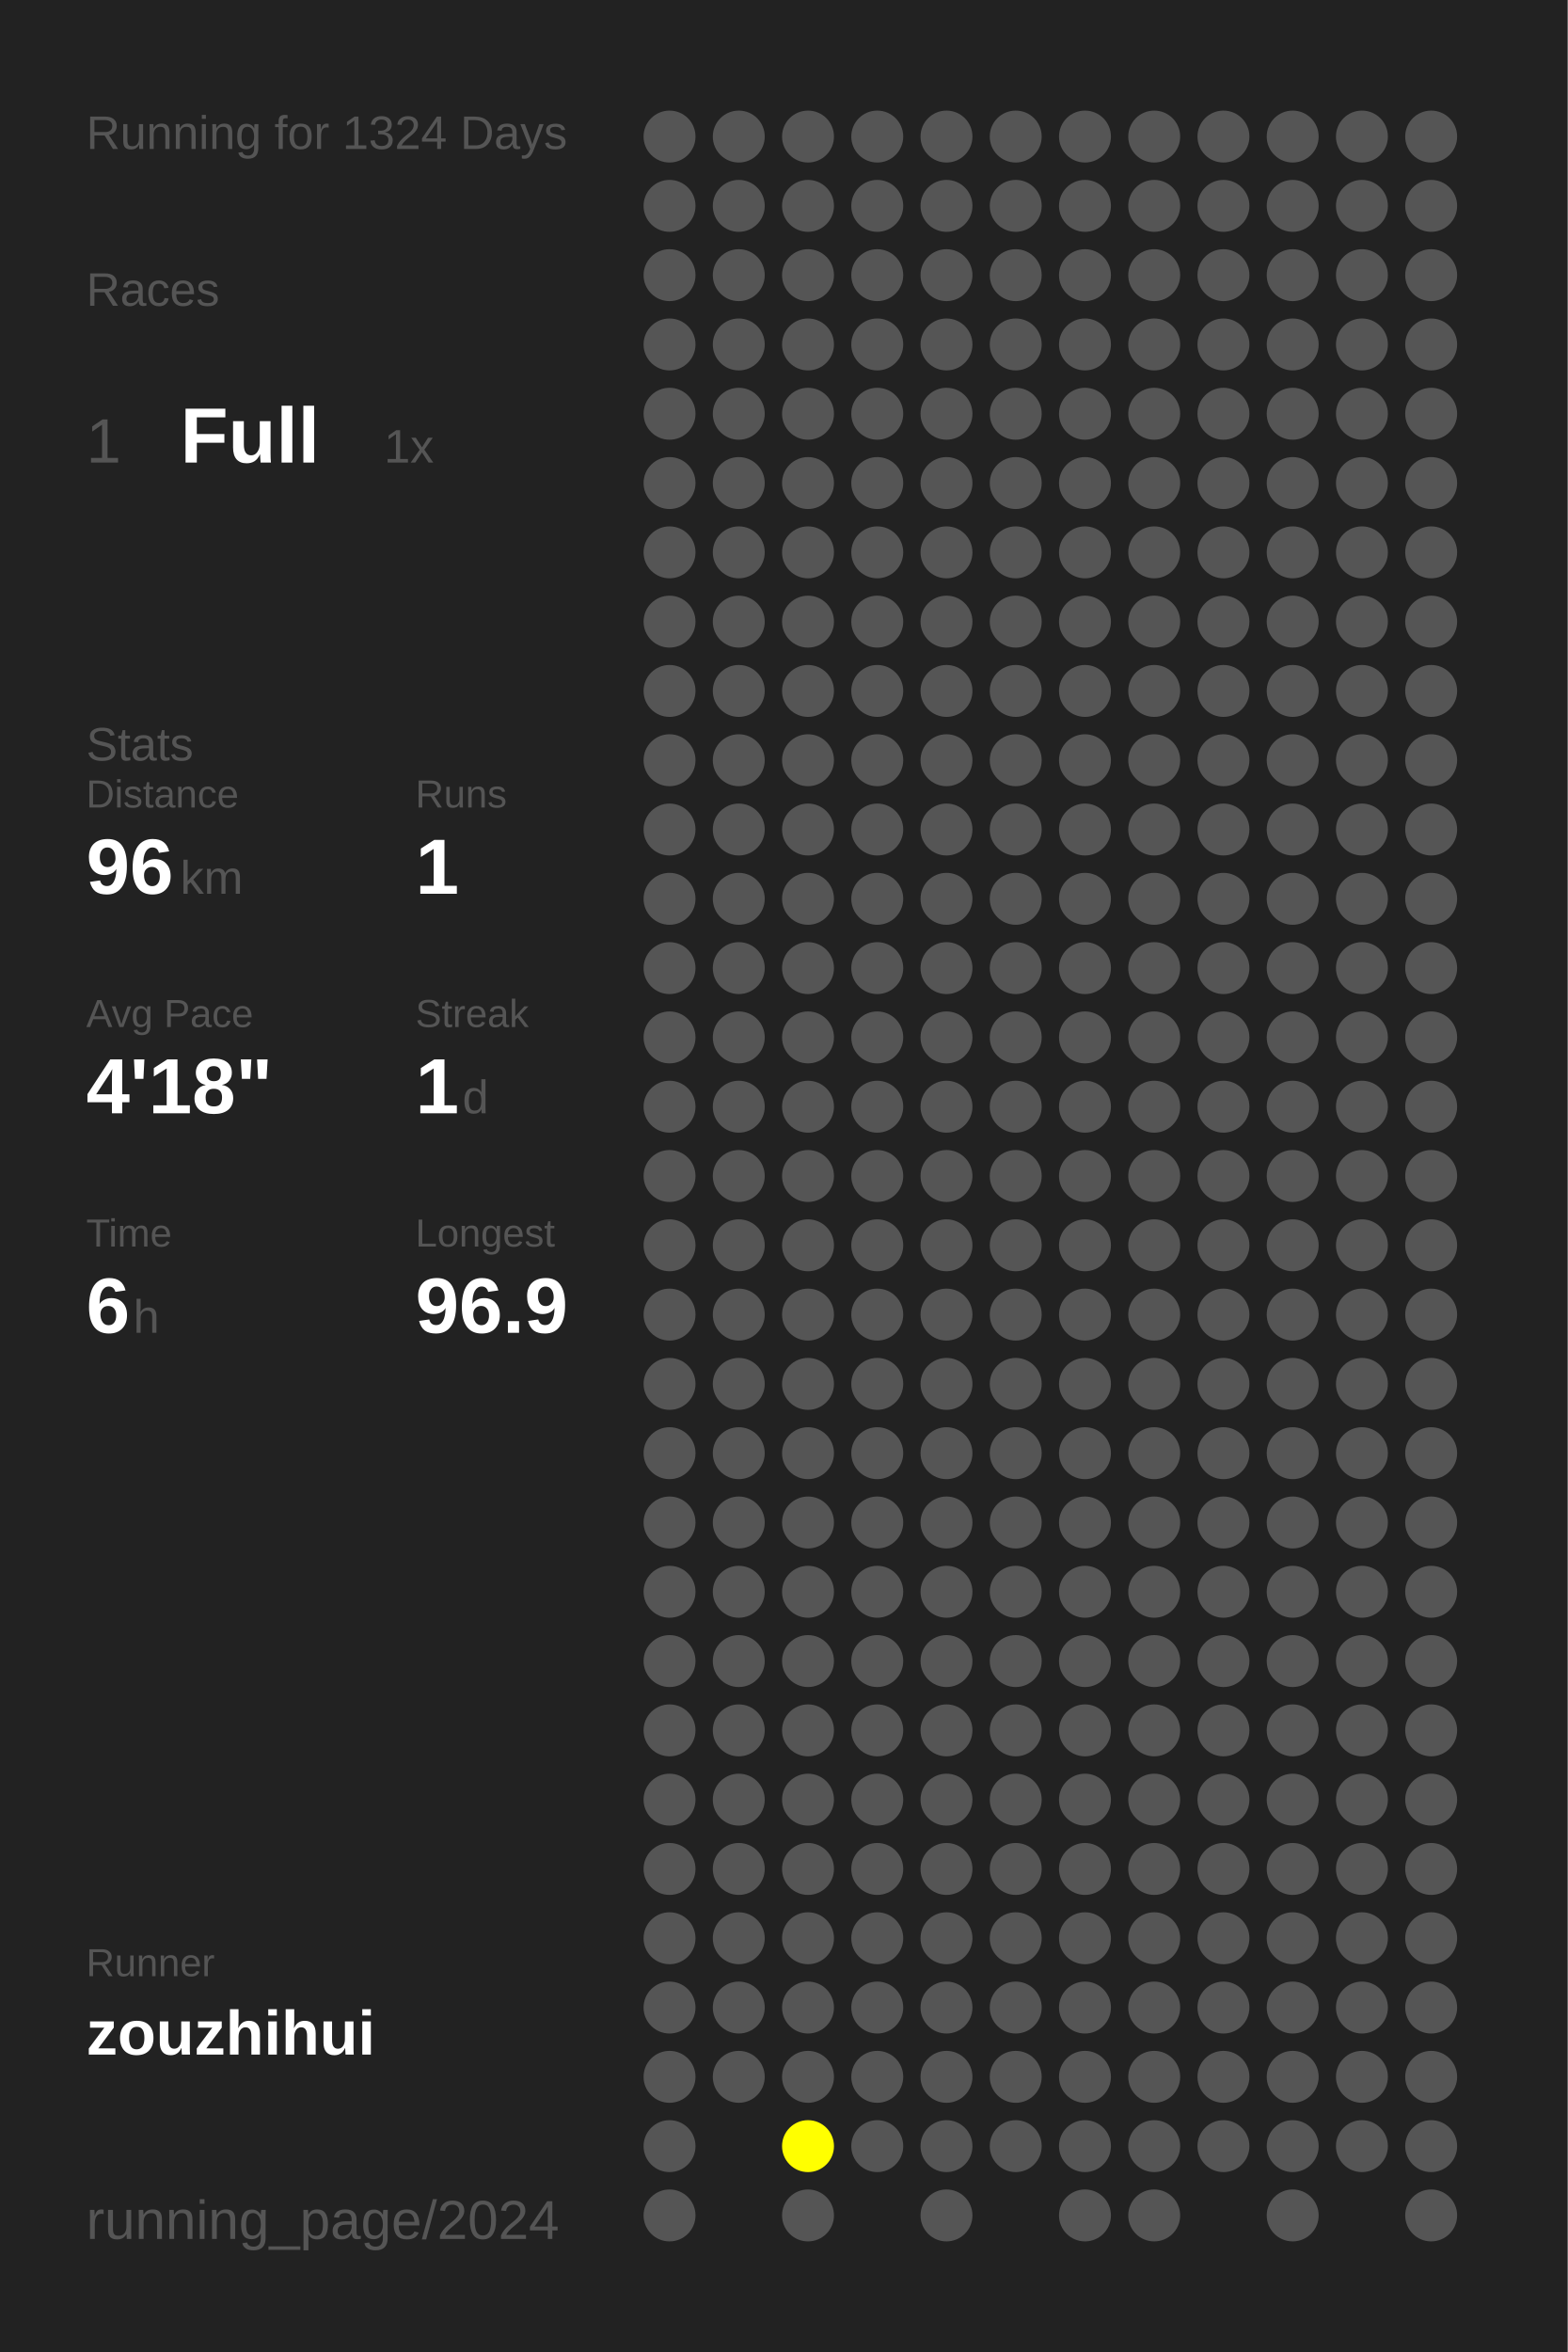
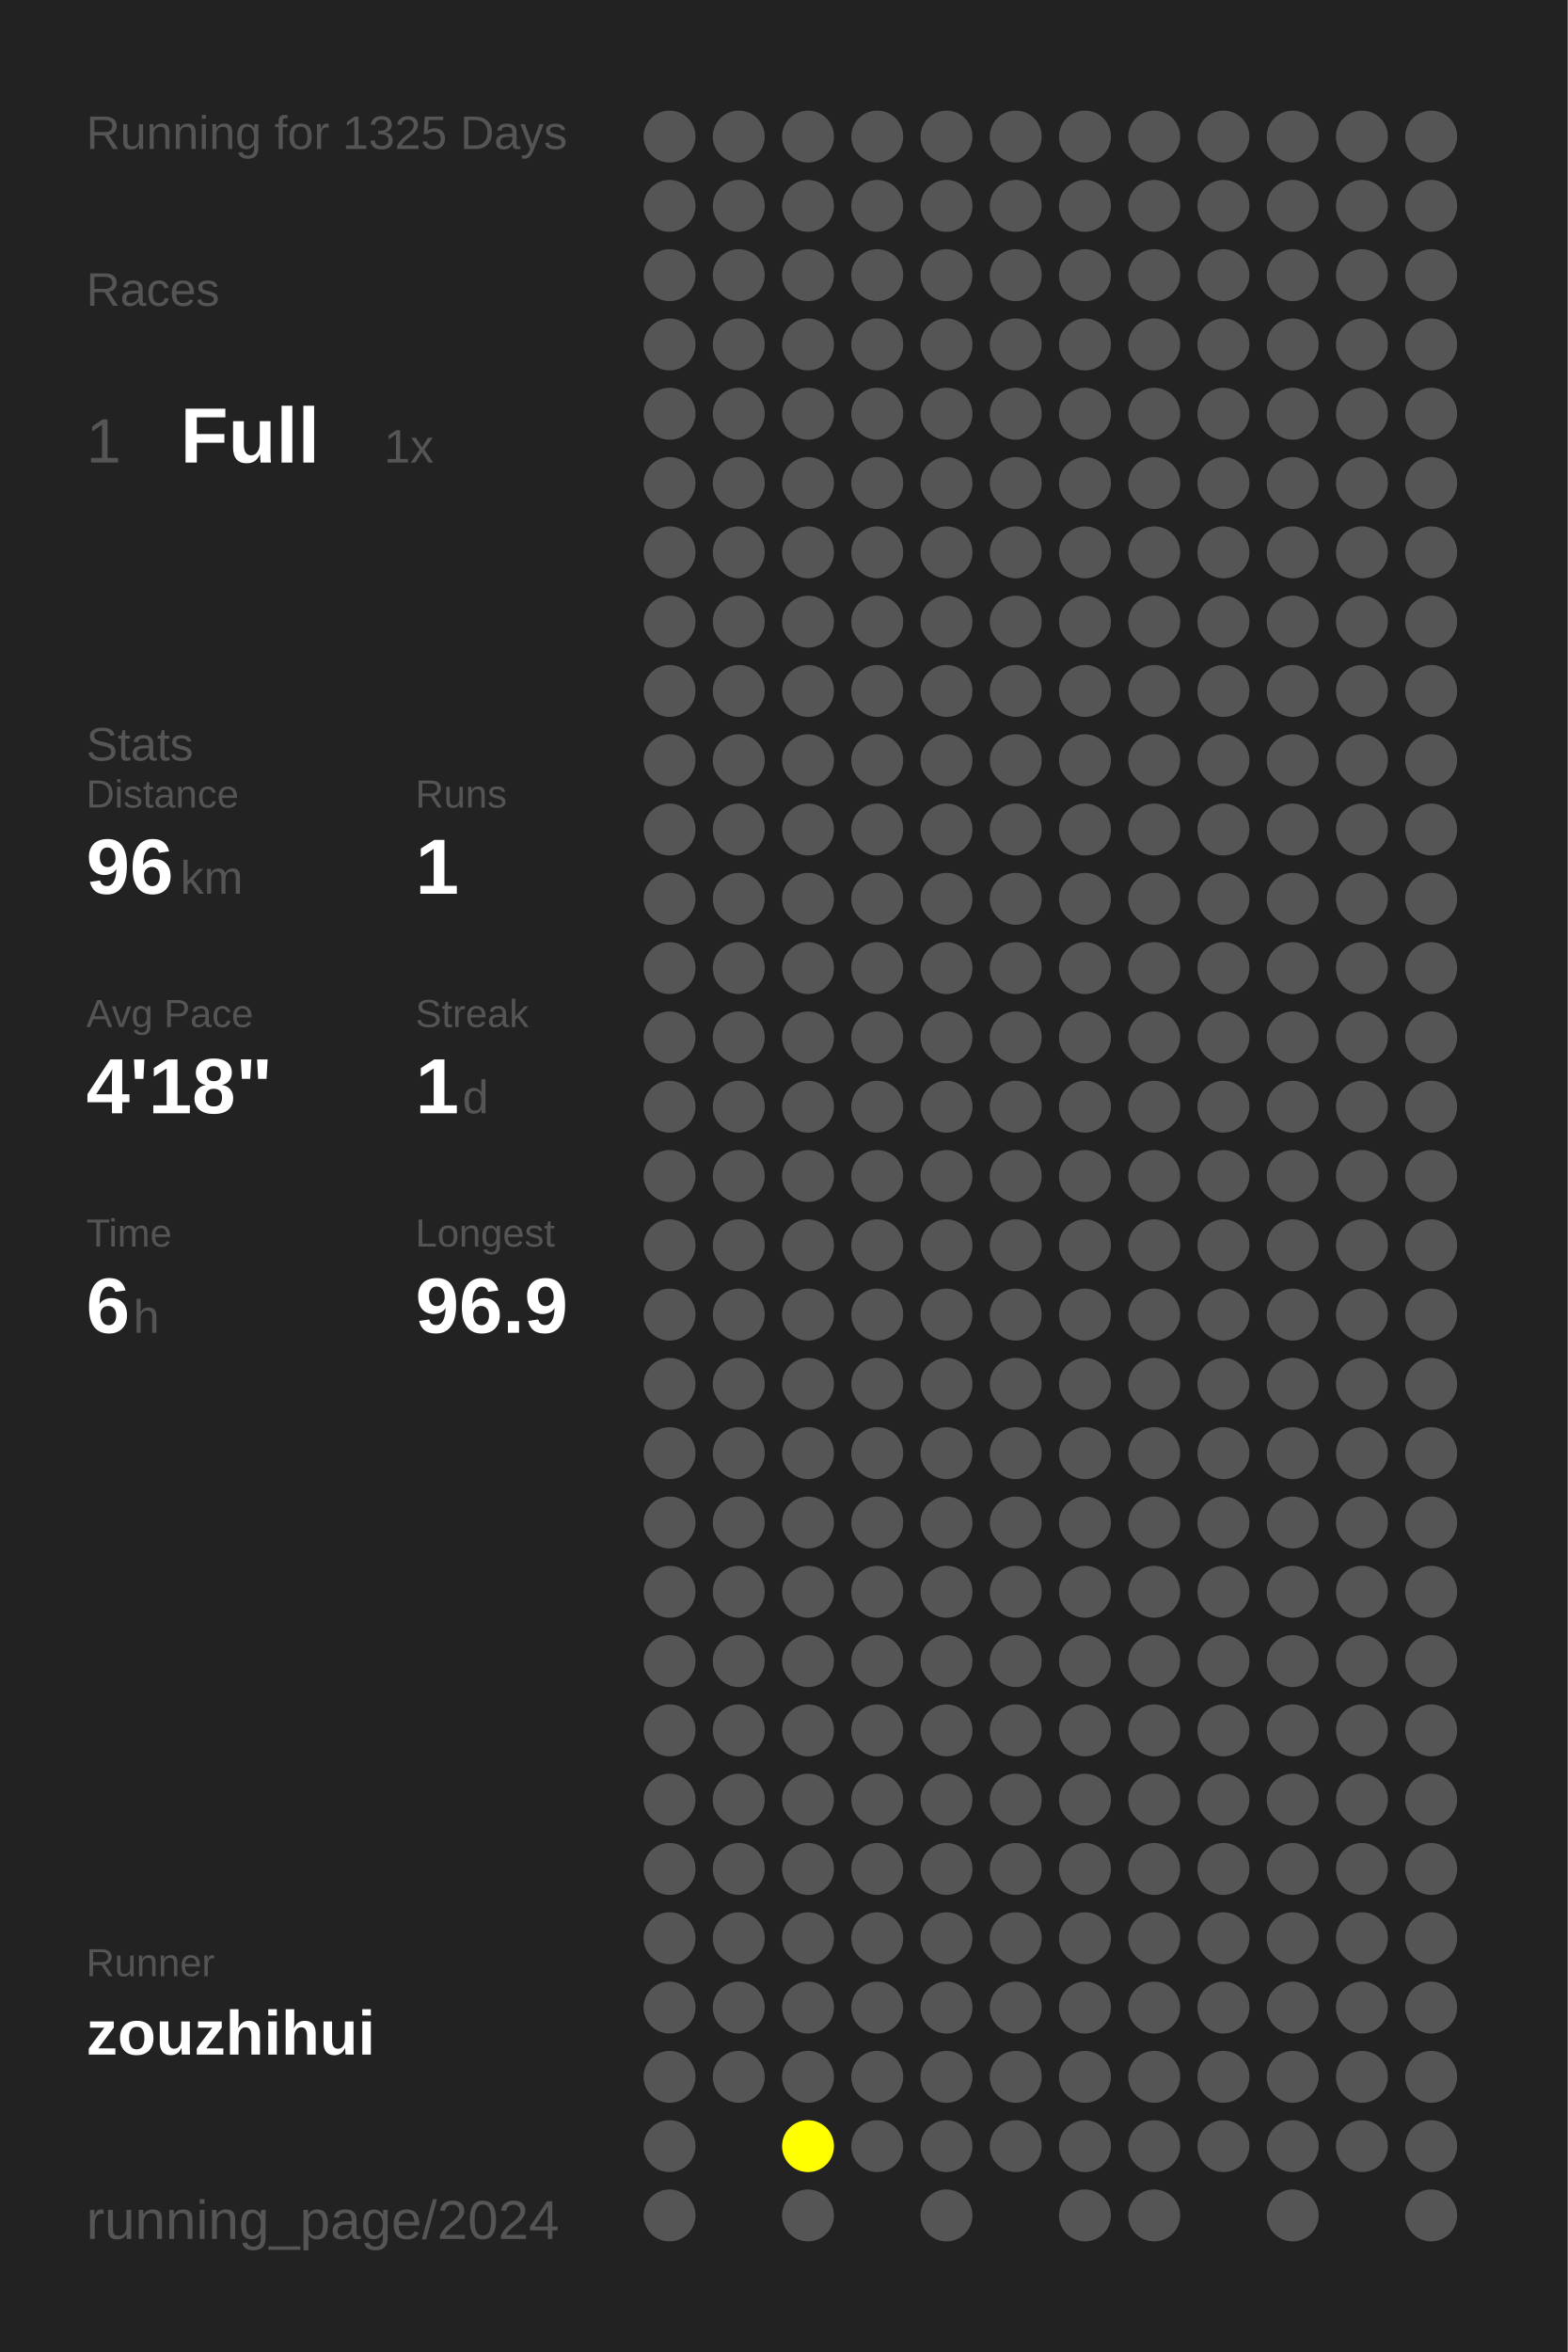
<svg xmlns="http://www.w3.org/2000/svg" baseProfile="full" height="300mm" version="1.1" viewBox="0,0,200,300" width="200mm">
  <defs />
  <rect fill="#222222" height="300" width="200" x="0" y="0" />
-   <text fill="#555555" style="font-size:6px; font-family:Arial;" x="11" y="19">Running for 1324 Days</text>
+   <text fill="#555555" style="font-size:6px; font-family:Arial;" x="11" y="19">Running for 1325 Days</text>
  <text fill="#555555" style="font-size:6px; font-family:Arial;" x="11" y="39">Races</text>
  <text fill="#555555" style="font-size:8px; font-family:Arial;" x="11" y="59">1</text>
  <text fill="#FFFFFF" style="font-size:10px; font-family:Arial; font-weight:bold;" x="23" y="59">Full</text>
  <text fill="#555555" style="font-size:6px; font-family:Arial;" x="49" y="59">1x</text>
  <text fill="#555555" style="font-size:6px; font-family:Arial;" x="11" y="97">Stats</text>
  <text fill="#555555" style="font-size:5px; font-family:Arial;" x="11" y="103">Distance</text>
  <text fill="#FFFFFF" style="font-size:10px; font-family:Arial; font-weight:bold;" x="11" y="114">96</text>
  <text fill="#555555" style="font-size:6px; font-family:Arial;" x="23" y="114">km</text>
  <text fill="#555555" style="font-size:5px; font-family:Arial;" x="53" y="103">Runs</text>
  <text fill="#FFFFFF" style="font-size:10px; font-family:Arial; font-weight:bold;" x="53" y="114">1</text>
  <text fill="#555555" style="font-size:5px; font-family:Arial;" x="11" y="131">Avg Pace</text>
  <text fill="#FFFFFF" style="font-size:10px; font-family:Arial; font-weight:bold;" x="11" y="142">4'18"</text>
  <text fill="#555555" style="font-size:5px; font-family:Arial;" x="53" y="131">Streak</text>
  <text fill="#FFFFFF" style="font-size:10px; font-family:Arial; font-weight:bold;" x="53" y="142">1</text>
  <text fill="#555555" style="font-size:6px; font-family:Arial;" x="59" y="142">d</text>
  <text fill="#555555" style="font-size:5px; font-family:Arial;" x="11" y="159">Time</text>
  <text fill="#FFFFFF" style="font-size:10px; font-family:Arial; font-weight:bold;" x="11" y="170">6</text>
  <text fill="#555555" style="font-size:6px; font-family:Arial;" x="17" y="170">h</text>
  <text fill="#555555" style="font-size:5px; font-family:Arial;" x="53" y="159">Longest</text>
  <text fill="#FFFFFF" style="font-size:10px; font-family:Arial; font-weight:bold;" x="53" y="170">96.9</text>
  <text fill="#555555" style="font-size:5px; font-family:Arial;" x="11" y="252.065">Runner</text>
  <text fill="#FFFFFF" style="font-size:8px; font-family:Arial; font-weight:bold;" x="11" y="262.065">zouzhihui</text>
  <text fill="#555555" style="font-size:7px; font-family:Arial;" x="11" y="285.581">running_page/2024</text>
  <circle cx="85.417" cy="17.419" fill="#555555" r="3.312" />
  <circle cx="85.417" cy="26.258" fill="#555555" r="3.312" />
  <circle cx="85.417" cy="35.097" fill="#555555" r="3.312" />
  <circle cx="85.417" cy="43.935" fill="#555555" r="3.312" />
  <circle cx="85.417" cy="52.774" fill="#555555" r="3.312" />
  <circle cx="85.417" cy="61.613" fill="#555555" r="3.312" />
  <circle cx="85.417" cy="70.452" fill="#555555" r="3.312" />
  <circle cx="85.417" cy="79.29" fill="#555555" r="3.312" />
  <circle cx="85.417" cy="88.129" fill="#555555" r="3.312" />
  <circle cx="85.417" cy="96.968" fill="#555555" r="3.312" />
  <circle cx="85.417" cy="105.806" fill="#555555" r="3.312" />
  <circle cx="85.417" cy="114.645" fill="#555555" r="3.312" />
  <circle cx="85.417" cy="123.484" fill="#555555" r="3.312" />
  <circle cx="85.417" cy="132.323" fill="#555555" r="3.312" />
  <circle cx="85.417" cy="141.161" fill="#555555" r="3.312" />
  <circle cx="85.417" cy="150" fill="#555555" r="3.312" />
  <circle cx="85.417" cy="158.839" fill="#555555" r="3.312" />
  <circle cx="85.417" cy="167.677" fill="#555555" r="3.312" />
  <circle cx="85.417" cy="176.516" fill="#555555" r="3.312" />
  <circle cx="85.417" cy="185.355" fill="#555555" r="3.312" />
  <circle cx="85.417" cy="194.194" fill="#555555" r="3.312" />
  <circle cx="85.417" cy="203.032" fill="#555555" r="3.312" />
  <circle cx="85.417" cy="211.871" fill="#555555" r="3.312" />
  <circle cx="85.417" cy="220.71" fill="#555555" r="3.312" />
  <circle cx="85.417" cy="229.548" fill="#555555" r="3.312" />
  <circle cx="85.417" cy="238.387" fill="#555555" r="3.312" />
  <circle cx="85.417" cy="247.226" fill="#555555" r="3.312" />
  <circle cx="85.417" cy="256.065" fill="#555555" r="3.312" />
  <circle cx="85.417" cy="264.903" fill="#555555" r="3.312" />
  <circle cx="85.417" cy="273.742" fill="#555555" r="3.312" />
  <circle cx="85.417" cy="282.581" fill="#555555" r="3.312" />
  <circle cx="94.25" cy="17.419" fill="#555555" r="3.312" />
  <circle cx="94.25" cy="26.258" fill="#555555" r="3.312" />
  <circle cx="94.25" cy="35.097" fill="#555555" r="3.312" />
  <circle cx="94.25" cy="43.935" fill="#555555" r="3.312" />
  <circle cx="94.25" cy="52.774" fill="#555555" r="3.312" />
  <circle cx="94.25" cy="61.613" fill="#555555" r="3.312" />
  <circle cx="94.25" cy="70.452" fill="#555555" r="3.312" />
  <circle cx="94.25" cy="79.29" fill="#555555" r="3.312" />
  <circle cx="94.25" cy="88.129" fill="#555555" r="3.312" />
  <circle cx="94.25" cy="96.968" fill="#555555" r="3.312" />
  <circle cx="94.25" cy="105.806" fill="#555555" r="3.312" />
  <circle cx="94.25" cy="114.645" fill="#555555" r="3.312" />
  <circle cx="94.25" cy="123.484" fill="#555555" r="3.312" />
  <circle cx="94.25" cy="132.323" fill="#555555" r="3.312" />
  <circle cx="94.25" cy="141.161" fill="#555555" r="3.312" />
  <circle cx="94.25" cy="150" fill="#555555" r="3.312" />
  <circle cx="94.25" cy="158.839" fill="#555555" r="3.312" />
  <circle cx="94.25" cy="167.677" fill="#555555" r="3.312" />
  <circle cx="94.25" cy="176.516" fill="#555555" r="3.312" />
  <circle cx="94.25" cy="185.355" fill="#555555" r="3.312" />
  <circle cx="94.25" cy="194.194" fill="#555555" r="3.312" />
  <circle cx="94.25" cy="203.032" fill="#555555" r="3.312" />
  <circle cx="94.25" cy="211.871" fill="#555555" r="3.312" />
  <circle cx="94.25" cy="220.71" fill="#555555" r="3.312" />
  <circle cx="94.25" cy="229.548" fill="#555555" r="3.312" />
  <circle cx="94.25" cy="238.387" fill="#555555" r="3.312" />
  <circle cx="94.25" cy="247.226" fill="#555555" r="3.312" />
  <circle cx="94.25" cy="256.065" fill="#555555" r="3.312" />
  <circle cx="94.25" cy="264.903" fill="#555555" r="3.312" />
  <circle cx="103.083" cy="17.419" fill="#555555" r="3.312" />
  <circle cx="103.083" cy="26.258" fill="#555555" r="3.312" />
  <circle cx="103.083" cy="35.097" fill="#555555" r="3.312" />
  <circle cx="103.083" cy="43.935" fill="#555555" r="3.312" />
  <circle cx="103.083" cy="52.774" fill="#555555" r="3.312" />
  <circle cx="103.083" cy="61.613" fill="#555555" r="3.312" />
  <circle cx="103.083" cy="70.452" fill="#555555" r="3.312" />
  <circle cx="103.083" cy="79.29" fill="#555555" r="3.312" />
  <circle cx="103.083" cy="88.129" fill="#555555" r="3.312" />
  <circle cx="103.083" cy="96.968" fill="#555555" r="3.312" />
  <circle cx="103.083" cy="105.806" fill="#555555" r="3.312" />
  <circle cx="103.083" cy="114.645" fill="#555555" r="3.312" />
  <circle cx="103.083" cy="123.484" fill="#555555" r="3.312" />
  <circle cx="103.083" cy="132.323" fill="#555555" r="3.312" />
  <circle cx="103.083" cy="141.161" fill="#555555" r="3.312" />
  <circle cx="103.083" cy="150" fill="#555555" r="3.312" />
  <circle cx="103.083" cy="158.839" fill="#555555" r="3.312" />
  <circle cx="103.083" cy="167.677" fill="#555555" r="3.312" />
  <circle cx="103.083" cy="176.516" fill="#555555" r="3.312" />
  <circle cx="103.083" cy="185.355" fill="#555555" r="3.312" />
  <circle cx="103.083" cy="194.194" fill="#555555" r="3.312" />
  <circle cx="103.083" cy="203.032" fill="#555555" r="3.312" />
  <circle cx="103.083" cy="211.871" fill="#555555" r="3.312" />
  <circle cx="103.083" cy="220.71" fill="#555555" r="3.312" />
  <circle cx="103.083" cy="229.548" fill="#555555" r="3.312" />
  <circle cx="103.083" cy="238.387" fill="#555555" r="3.312" />
  <circle cx="103.083" cy="247.226" fill="#555555" r="3.312" />
  <circle cx="103.083" cy="256.065" fill="#555555" r="3.312" />
  <circle cx="103.083" cy="264.903" fill="#555555" r="3.312" />
  <circle cx="103.083" cy="273.742" fill="#FFFF00" r="3.312" />
  <circle cx="103.083" cy="282.581" fill="#555555" r="3.312" />
  <circle cx="111.917" cy="17.419" fill="#555555" r="3.312" />
  <circle cx="111.917" cy="26.258" fill="#555555" r="3.312" />
  <circle cx="111.917" cy="35.097" fill="#555555" r="3.312" />
  <circle cx="111.917" cy="43.935" fill="#555555" r="3.312" />
  <circle cx="111.917" cy="52.774" fill="#555555" r="3.312" />
  <circle cx="111.917" cy="61.613" fill="#555555" r="3.312" />
  <circle cx="111.917" cy="70.452" fill="#555555" r="3.312" />
  <circle cx="111.917" cy="79.29" fill="#555555" r="3.312" />
  <circle cx="111.917" cy="88.129" fill="#555555" r="3.312" />
  <circle cx="111.917" cy="96.968" fill="#555555" r="3.312" />
  <circle cx="111.917" cy="105.806" fill="#555555" r="3.312" />
  <circle cx="111.917" cy="114.645" fill="#555555" r="3.312" />
  <circle cx="111.917" cy="123.484" fill="#555555" r="3.312" />
  <circle cx="111.917" cy="132.323" fill="#555555" r="3.312" />
  <circle cx="111.917" cy="141.161" fill="#555555" r="3.312" />
  <circle cx="111.917" cy="150" fill="#555555" r="3.312" />
  <circle cx="111.917" cy="158.839" fill="#555555" r="3.312" />
  <circle cx="111.917" cy="167.677" fill="#555555" r="3.312" />
  <circle cx="111.917" cy="176.516" fill="#555555" r="3.312" />
  <circle cx="111.917" cy="185.355" fill="#555555" r="3.312" />
  <circle cx="111.917" cy="194.194" fill="#555555" r="3.312" />
  <circle cx="111.917" cy="203.032" fill="#555555" r="3.312" />
  <circle cx="111.917" cy="211.871" fill="#555555" r="3.312" />
  <circle cx="111.917" cy="220.71" fill="#555555" r="3.312" />
  <circle cx="111.917" cy="229.548" fill="#555555" r="3.312" />
  <circle cx="111.917" cy="238.387" fill="#555555" r="3.312" />
  <circle cx="111.917" cy="247.226" fill="#555555" r="3.312" />
  <circle cx="111.917" cy="256.065" fill="#555555" r="3.312" />
  <circle cx="111.917" cy="264.903" fill="#555555" r="3.312" />
  <circle cx="111.917" cy="273.742" fill="#555555" r="3.312" />
  <circle cx="120.75" cy="17.419" fill="#555555" r="3.312" />
  <circle cx="120.75" cy="26.258" fill="#555555" r="3.312" />
  <circle cx="120.75" cy="35.097" fill="#555555" r="3.312" />
  <circle cx="120.75" cy="43.935" fill="#555555" r="3.312" />
  <circle cx="120.75" cy="52.774" fill="#555555" r="3.312" />
  <circle cx="120.75" cy="61.613" fill="#555555" r="3.312" />
  <circle cx="120.75" cy="70.452" fill="#555555" r="3.312" />
  <circle cx="120.75" cy="79.29" fill="#555555" r="3.312" />
  <circle cx="120.75" cy="88.129" fill="#555555" r="3.312" />
  <circle cx="120.75" cy="96.968" fill="#555555" r="3.312" />
  <circle cx="120.75" cy="105.806" fill="#555555" r="3.312" />
  <circle cx="120.75" cy="114.645" fill="#555555" r="3.312" />
  <circle cx="120.75" cy="123.484" fill="#555555" r="3.312" />
  <circle cx="120.75" cy="132.323" fill="#555555" r="3.312" />
  <circle cx="120.75" cy="141.161" fill="#555555" r="3.312" />
  <circle cx="120.75" cy="150" fill="#555555" r="3.312" />
  <circle cx="120.75" cy="158.839" fill="#555555" r="3.312" />
  <circle cx="120.75" cy="167.677" fill="#555555" r="3.312" />
  <circle cx="120.75" cy="176.516" fill="#555555" r="3.312" />
  <circle cx="120.75" cy="185.355" fill="#555555" r="3.312" />
  <circle cx="120.75" cy="194.194" fill="#555555" r="3.312" />
  <circle cx="120.75" cy="203.032" fill="#555555" r="3.312" />
  <circle cx="120.75" cy="211.871" fill="#555555" r="3.312" />
  <circle cx="120.75" cy="220.71" fill="#555555" r="3.312" />
  <circle cx="120.75" cy="229.548" fill="#555555" r="3.312" />
  <circle cx="120.75" cy="238.387" fill="#555555" r="3.312" />
  <circle cx="120.75" cy="247.226" fill="#555555" r="3.312" />
  <circle cx="120.75" cy="256.065" fill="#555555" r="3.312" />
  <circle cx="120.75" cy="264.903" fill="#555555" r="3.312" />
  <circle cx="120.75" cy="273.742" fill="#555555" r="3.312" />
  <circle cx="120.75" cy="282.581" fill="#555555" r="3.312" />
  <circle cx="129.583" cy="17.419" fill="#555555" r="3.312" />
  <circle cx="129.583" cy="26.258" fill="#555555" r="3.312" />
  <circle cx="129.583" cy="35.097" fill="#555555" r="3.312" />
  <circle cx="129.583" cy="43.935" fill="#555555" r="3.312" />
  <circle cx="129.583" cy="52.774" fill="#555555" r="3.312" />
  <circle cx="129.583" cy="61.613" fill="#555555" r="3.312" />
  <circle cx="129.583" cy="70.452" fill="#555555" r="3.312" />
  <circle cx="129.583" cy="79.29" fill="#555555" r="3.312" />
  <circle cx="129.583" cy="88.129" fill="#555555" r="3.312" />
  <circle cx="129.583" cy="96.968" fill="#555555" r="3.312" />
  <circle cx="129.583" cy="105.806" fill="#555555" r="3.312" />
  <circle cx="129.583" cy="114.645" fill="#555555" r="3.312" />
  <circle cx="129.583" cy="123.484" fill="#555555" r="3.312" />
  <circle cx="129.583" cy="132.323" fill="#555555" r="3.312" />
  <circle cx="129.583" cy="141.161" fill="#555555" r="3.312" />
  <circle cx="129.583" cy="150" fill="#555555" r="3.312" />
  <circle cx="129.583" cy="158.839" fill="#555555" r="3.312" />
  <circle cx="129.583" cy="167.677" fill="#555555" r="3.312" />
  <circle cx="129.583" cy="176.516" fill="#555555" r="3.312" />
  <circle cx="129.583" cy="185.355" fill="#555555" r="3.312" />
  <circle cx="129.583" cy="194.194" fill="#555555" r="3.312" />
  <circle cx="129.583" cy="203.032" fill="#555555" r="3.312" />
  <circle cx="129.583" cy="211.871" fill="#555555" r="3.312" />
  <circle cx="129.583" cy="220.71" fill="#555555" r="3.312" />
  <circle cx="129.583" cy="229.548" fill="#555555" r="3.312" />
  <circle cx="129.583" cy="238.387" fill="#555555" r="3.312" />
  <circle cx="129.583" cy="247.226" fill="#555555" r="3.312" />
  <circle cx="129.583" cy="256.065" fill="#555555" r="3.312" />
  <circle cx="129.583" cy="264.903" fill="#555555" r="3.312" />
  <circle cx="129.583" cy="273.742" fill="#555555" r="3.312" />
  <circle cx="138.417" cy="17.419" fill="#555555" r="3.312" />
  <circle cx="138.417" cy="26.258" fill="#555555" r="3.312" />
  <circle cx="138.417" cy="35.097" fill="#555555" r="3.312" />
  <circle cx="138.417" cy="43.935" fill="#555555" r="3.312" />
  <circle cx="138.417" cy="52.774" fill="#555555" r="3.312" />
  <circle cx="138.417" cy="61.613" fill="#555555" r="3.312" />
  <circle cx="138.417" cy="70.452" fill="#555555" r="3.312" />
  <circle cx="138.417" cy="79.29" fill="#555555" r="3.312" />
  <circle cx="138.417" cy="88.129" fill="#555555" r="3.312" />
  <circle cx="138.417" cy="96.968" fill="#555555" r="3.312" />
  <circle cx="138.417" cy="105.806" fill="#555555" r="3.312" />
  <circle cx="138.417" cy="114.645" fill="#555555" r="3.312" />
  <circle cx="138.417" cy="123.484" fill="#555555" r="3.312" />
  <circle cx="138.417" cy="132.323" fill="#555555" r="3.312" />
  <circle cx="138.417" cy="141.161" fill="#555555" r="3.312" />
  <circle cx="138.417" cy="150" fill="#555555" r="3.312" />
  <circle cx="138.417" cy="158.839" fill="#555555" r="3.312" />
  <circle cx="138.417" cy="167.677" fill="#555555" r="3.312" />
  <circle cx="138.417" cy="176.516" fill="#555555" r="3.312" />
  <circle cx="138.417" cy="185.355" fill="#555555" r="3.312" />
  <circle cx="138.417" cy="194.194" fill="#555555" r="3.312" />
  <circle cx="138.417" cy="203.032" fill="#555555" r="3.312" />
  <circle cx="138.417" cy="211.871" fill="#555555" r="3.312" />
  <circle cx="138.417" cy="220.71" fill="#555555" r="3.312" />
  <circle cx="138.417" cy="229.548" fill="#555555" r="3.312" />
  <circle cx="138.417" cy="238.387" fill="#555555" r="3.312" />
  <circle cx="138.417" cy="247.226" fill="#555555" r="3.312" />
  <circle cx="138.417" cy="256.065" fill="#555555" r="3.312" />
  <circle cx="138.417" cy="264.903" fill="#555555" r="3.312" />
  <circle cx="138.417" cy="273.742" fill="#555555" r="3.312" />
  <circle cx="138.417" cy="282.581" fill="#555555" r="3.312" />
  <circle cx="147.25" cy="17.419" fill="#555555" r="3.312" />
  <circle cx="147.25" cy="26.258" fill="#555555" r="3.312" />
  <circle cx="147.25" cy="35.097" fill="#555555" r="3.312" />
  <circle cx="147.25" cy="43.935" fill="#555555" r="3.312" />
  <circle cx="147.25" cy="52.774" fill="#555555" r="3.312" />
  <circle cx="147.25" cy="61.613" fill="#555555" r="3.312" />
  <circle cx="147.25" cy="70.452" fill="#555555" r="3.312" />
  <circle cx="147.25" cy="79.29" fill="#555555" r="3.312" />
  <circle cx="147.25" cy="88.129" fill="#555555" r="3.312" />
  <circle cx="147.25" cy="96.968" fill="#555555" r="3.312" />
  <circle cx="147.25" cy="105.806" fill="#555555" r="3.312" />
  <circle cx="147.25" cy="114.645" fill="#555555" r="3.312" />
  <circle cx="147.25" cy="123.484" fill="#555555" r="3.312" />
  <circle cx="147.25" cy="132.323" fill="#555555" r="3.312" />
  <circle cx="147.25" cy="141.161" fill="#555555" r="3.312" />
  <circle cx="147.25" cy="150" fill="#555555" r="3.312" />
  <circle cx="147.25" cy="158.839" fill="#555555" r="3.312" />
  <circle cx="147.25" cy="167.677" fill="#555555" r="3.312" />
  <circle cx="147.25" cy="176.516" fill="#555555" r="3.312" />
  <circle cx="147.25" cy="185.355" fill="#555555" r="3.312" />
  <circle cx="147.25" cy="194.194" fill="#555555" r="3.312" />
  <circle cx="147.25" cy="203.032" fill="#555555" r="3.312" />
  <circle cx="147.25" cy="211.871" fill="#555555" r="3.312" />
  <circle cx="147.25" cy="220.71" fill="#555555" r="3.312" />
  <circle cx="147.25" cy="229.548" fill="#555555" r="3.312" />
  <circle cx="147.25" cy="238.387" fill="#555555" r="3.312" />
  <circle cx="147.25" cy="247.226" fill="#555555" r="3.312" />
  <circle cx="147.25" cy="256.065" fill="#555555" r="3.312" />
  <circle cx="147.25" cy="264.903" fill="#555555" r="3.312" />
  <circle cx="147.25" cy="273.742" fill="#555555" r="3.312" />
  <circle cx="147.25" cy="282.581" fill="#555555" r="3.312" />
  <circle cx="156.083" cy="17.419" fill="#555555" r="3.312" />
  <circle cx="156.083" cy="26.258" fill="#555555" r="3.312" />
  <circle cx="156.083" cy="35.097" fill="#555555" r="3.312" />
  <circle cx="156.083" cy="43.935" fill="#555555" r="3.312" />
  <circle cx="156.083" cy="52.774" fill="#555555" r="3.312" />
  <circle cx="156.083" cy="61.613" fill="#555555" r="3.312" />
  <circle cx="156.083" cy="70.452" fill="#555555" r="3.312" />
  <circle cx="156.083" cy="79.29" fill="#555555" r="3.312" />
  <circle cx="156.083" cy="88.129" fill="#555555" r="3.312" />
  <circle cx="156.083" cy="96.968" fill="#555555" r="3.312" />
  <circle cx="156.083" cy="105.806" fill="#555555" r="3.312" />
  <circle cx="156.083" cy="114.645" fill="#555555" r="3.312" />
  <circle cx="156.083" cy="123.484" fill="#555555" r="3.312" />
  <circle cx="156.083" cy="132.323" fill="#555555" r="3.312" />
  <circle cx="156.083" cy="141.161" fill="#555555" r="3.312" />
  <circle cx="156.083" cy="150" fill="#555555" r="3.312" />
  <circle cx="156.083" cy="158.839" fill="#555555" r="3.312" />
  <circle cx="156.083" cy="167.677" fill="#555555" r="3.312" />
  <circle cx="156.083" cy="176.516" fill="#555555" r="3.312" />
  <circle cx="156.083" cy="185.355" fill="#555555" r="3.312" />
  <circle cx="156.083" cy="194.194" fill="#555555" r="3.312" />
  <circle cx="156.083" cy="203.032" fill="#555555" r="3.312" />
  <circle cx="156.083" cy="211.871" fill="#555555" r="3.312" />
  <circle cx="156.083" cy="220.71" fill="#555555" r="3.312" />
  <circle cx="156.083" cy="229.548" fill="#555555" r="3.312" />
  <circle cx="156.083" cy="238.387" fill="#555555" r="3.312" />
  <circle cx="156.083" cy="247.226" fill="#555555" r="3.312" />
  <circle cx="156.083" cy="256.065" fill="#555555" r="3.312" />
  <circle cx="156.083" cy="264.903" fill="#555555" r="3.312" />
  <circle cx="156.083" cy="273.742" fill="#555555" r="3.312" />
  <circle cx="164.917" cy="17.419" fill="#555555" r="3.312" />
  <circle cx="164.917" cy="26.258" fill="#555555" r="3.312" />
  <circle cx="164.917" cy="35.097" fill="#555555" r="3.312" />
  <circle cx="164.917" cy="43.935" fill="#555555" r="3.312" />
  <circle cx="164.917" cy="52.774" fill="#555555" r="3.312" />
  <circle cx="164.917" cy="61.613" fill="#555555" r="3.312" />
  <circle cx="164.917" cy="70.452" fill="#555555" r="3.312" />
  <circle cx="164.917" cy="79.29" fill="#555555" r="3.312" />
  <circle cx="164.917" cy="88.129" fill="#555555" r="3.312" />
  <circle cx="164.917" cy="96.968" fill="#555555" r="3.312" />
  <circle cx="164.917" cy="105.806" fill="#555555" r="3.312" />
  <circle cx="164.917" cy="114.645" fill="#555555" r="3.312" />
  <circle cx="164.917" cy="123.484" fill="#555555" r="3.312" />
  <circle cx="164.917" cy="132.323" fill="#555555" r="3.312" />
  <circle cx="164.917" cy="141.161" fill="#555555" r="3.312" />
  <circle cx="164.917" cy="150" fill="#555555" r="3.312" />
  <circle cx="164.917" cy="158.839" fill="#555555" r="3.312" />
  <circle cx="164.917" cy="167.677" fill="#555555" r="3.312" />
  <circle cx="164.917" cy="176.516" fill="#555555" r="3.312" />
  <circle cx="164.917" cy="185.355" fill="#555555" r="3.312" />
  <circle cx="164.917" cy="194.194" fill="#555555" r="3.312" />
  <circle cx="164.917" cy="203.032" fill="#555555" r="3.312" />
  <circle cx="164.917" cy="211.871" fill="#555555" r="3.312" />
  <circle cx="164.917" cy="220.71" fill="#555555" r="3.312" />
  <circle cx="164.917" cy="229.548" fill="#555555" r="3.312" />
  <circle cx="164.917" cy="238.387" fill="#555555" r="3.312" />
  <circle cx="164.917" cy="247.226" fill="#555555" r="3.312" />
  <circle cx="164.917" cy="256.065" fill="#555555" r="3.312" />
  <circle cx="164.917" cy="264.903" fill="#555555" r="3.312" />
  <circle cx="164.917" cy="273.742" fill="#555555" r="3.312" />
  <circle cx="164.917" cy="282.581" fill="#555555" r="3.312" />
  <circle cx="173.75" cy="17.419" fill="#555555" r="3.312" />
  <circle cx="173.75" cy="26.258" fill="#555555" r="3.312" />
  <circle cx="173.75" cy="35.097" fill="#555555" r="3.312" />
  <circle cx="173.75" cy="43.935" fill="#555555" r="3.312" />
  <circle cx="173.75" cy="52.774" fill="#555555" r="3.312" />
  <circle cx="173.75" cy="61.613" fill="#555555" r="3.312" />
  <circle cx="173.75" cy="70.452" fill="#555555" r="3.312" />
  <circle cx="173.75" cy="79.29" fill="#555555" r="3.312" />
  <circle cx="173.75" cy="88.129" fill="#555555" r="3.312" />
  <circle cx="173.75" cy="96.968" fill="#555555" r="3.312" />
  <circle cx="173.75" cy="105.806" fill="#555555" r="3.312" />
  <circle cx="173.75" cy="114.645" fill="#555555" r="3.312" />
  <circle cx="173.75" cy="123.484" fill="#555555" r="3.312" />
  <circle cx="173.75" cy="132.323" fill="#555555" r="3.312" />
  <circle cx="173.75" cy="141.161" fill="#555555" r="3.312" />
  <circle cx="173.75" cy="150" fill="#555555" r="3.312" />
  <circle cx="173.75" cy="158.839" fill="#555555" r="3.312" />
  <circle cx="173.75" cy="167.677" fill="#555555" r="3.312" />
  <circle cx="173.75" cy="176.516" fill="#555555" r="3.312" />
  <circle cx="173.75" cy="185.355" fill="#555555" r="3.312" />
  <circle cx="173.75" cy="194.194" fill="#555555" r="3.312" />
  <circle cx="173.75" cy="203.032" fill="#555555" r="3.312" />
  <circle cx="173.75" cy="211.871" fill="#555555" r="3.312" />
  <circle cx="173.75" cy="220.71" fill="#555555" r="3.312" />
  <circle cx="173.75" cy="229.548" fill="#555555" r="3.312" />
  <circle cx="173.75" cy="238.387" fill="#555555" r="3.312" />
  <circle cx="173.75" cy="247.226" fill="#555555" r="3.312" />
  <circle cx="173.75" cy="256.065" fill="#555555" r="3.312" />
  <circle cx="173.75" cy="264.903" fill="#555555" r="3.312" />
  <circle cx="173.75" cy="273.742" fill="#555555" r="3.312" />
  <circle cx="182.583" cy="17.419" fill="#555555" r="3.312" />
  <circle cx="182.583" cy="26.258" fill="#555555" r="3.312" />
  <circle cx="182.583" cy="35.097" fill="#555555" r="3.312" />
  <circle cx="182.583" cy="43.935" fill="#555555" r="3.312" />
  <circle cx="182.583" cy="52.774" fill="#555555" r="3.312" />
  <circle cx="182.583" cy="61.613" fill="#555555" r="3.312" />
  <circle cx="182.583" cy="70.452" fill="#555555" r="3.312" />
  <circle cx="182.583" cy="79.29" fill="#555555" r="3.312" />
  <circle cx="182.583" cy="88.129" fill="#555555" r="3.312" />
  <circle cx="182.583" cy="96.968" fill="#555555" r="3.312" />
  <circle cx="182.583" cy="105.806" fill="#555555" r="3.312" />
  <circle cx="182.583" cy="114.645" fill="#555555" r="3.312" />
  <circle cx="182.583" cy="123.484" fill="#555555" r="3.312" />
  <circle cx="182.583" cy="132.323" fill="#555555" r="3.312" />
  <circle cx="182.583" cy="141.161" fill="#555555" r="3.312" />
  <circle cx="182.583" cy="150" fill="#555555" r="3.312" />
  <circle cx="182.583" cy="158.839" fill="#555555" r="3.312" />
  <circle cx="182.583" cy="167.677" fill="#555555" r="3.312" />
  <circle cx="182.583" cy="176.516" fill="#555555" r="3.312" />
  <circle cx="182.583" cy="185.355" fill="#555555" r="3.312" />
  <circle cx="182.583" cy="194.194" fill="#555555" r="3.312" />
  <circle cx="182.583" cy="203.032" fill="#555555" r="3.312" />
  <circle cx="182.583" cy="211.871" fill="#555555" r="3.312" />
  <circle cx="182.583" cy="220.71" fill="#555555" r="3.312" />
  <circle cx="182.583" cy="229.548" fill="#555555" r="3.312" />
  <circle cx="182.583" cy="238.387" fill="#555555" r="3.312" />
  <circle cx="182.583" cy="247.226" fill="#555555" r="3.312" />
  <circle cx="182.583" cy="256.065" fill="#555555" r="3.312" />
  <circle cx="182.583" cy="264.903" fill="#555555" r="3.312" />
  <circle cx="182.583" cy="273.742" fill="#555555" r="3.312" />
  <circle cx="182.583" cy="282.581" fill="#555555" r="3.312" />
</svg>
